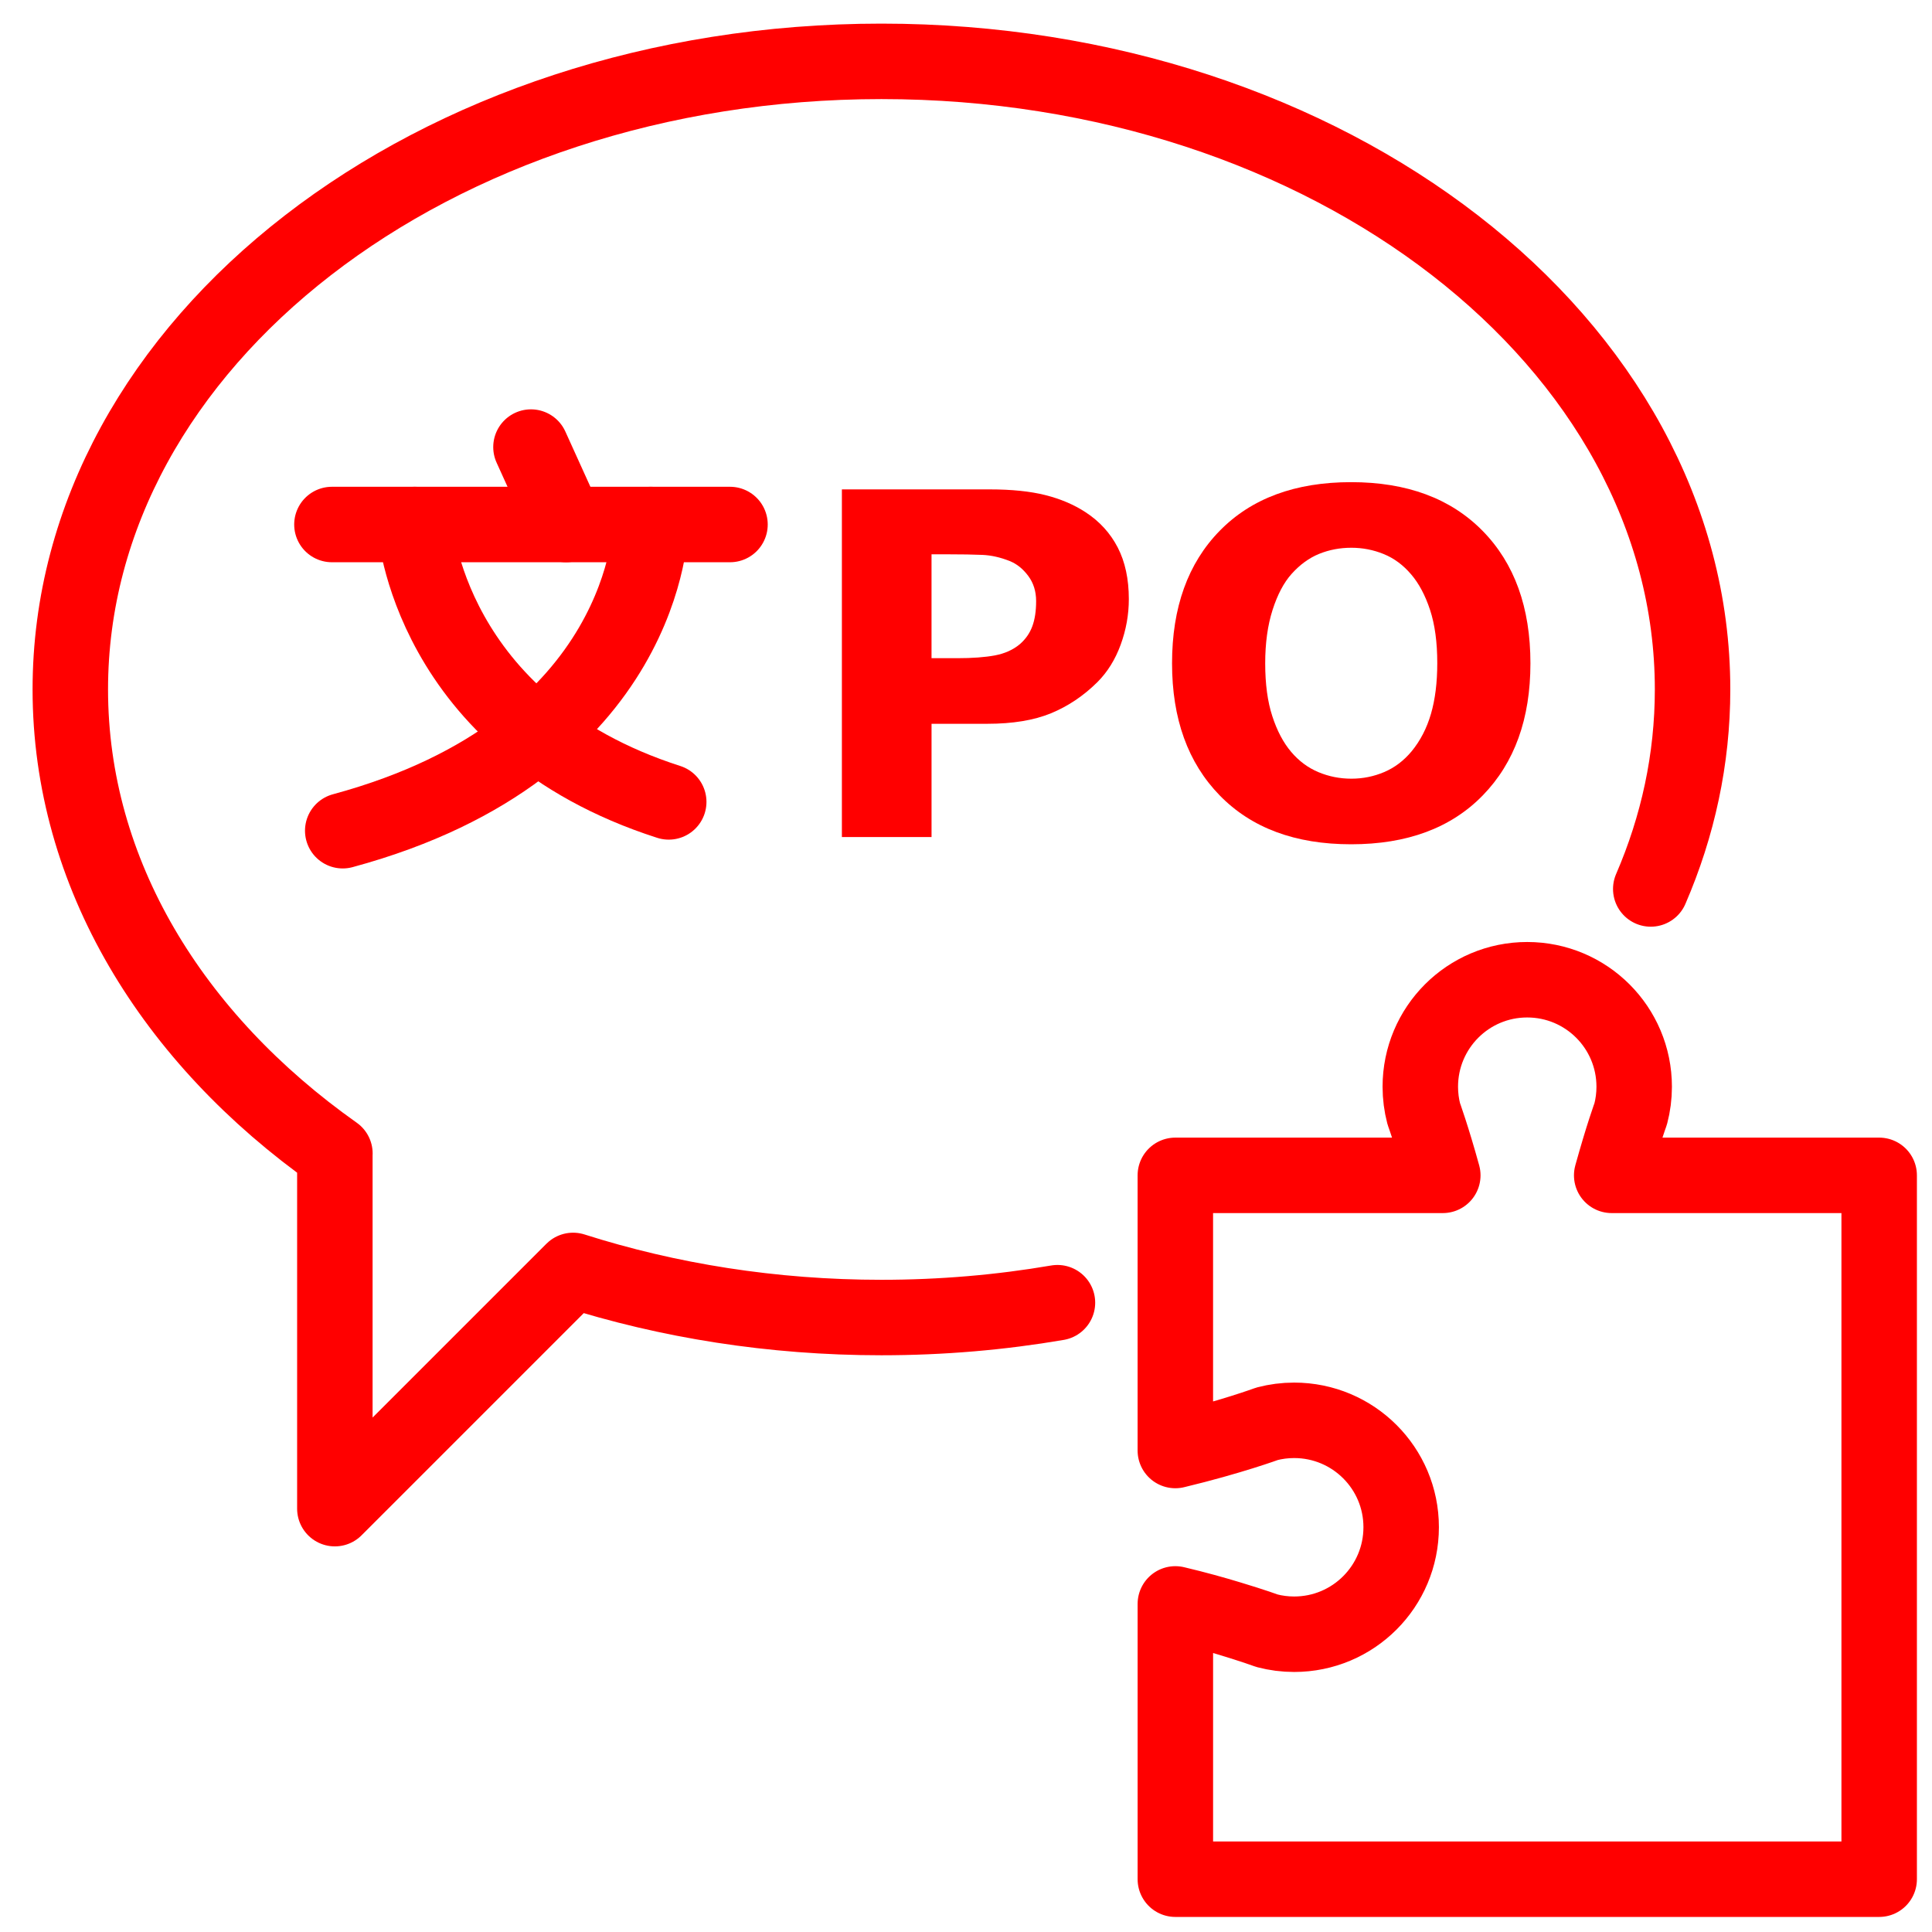
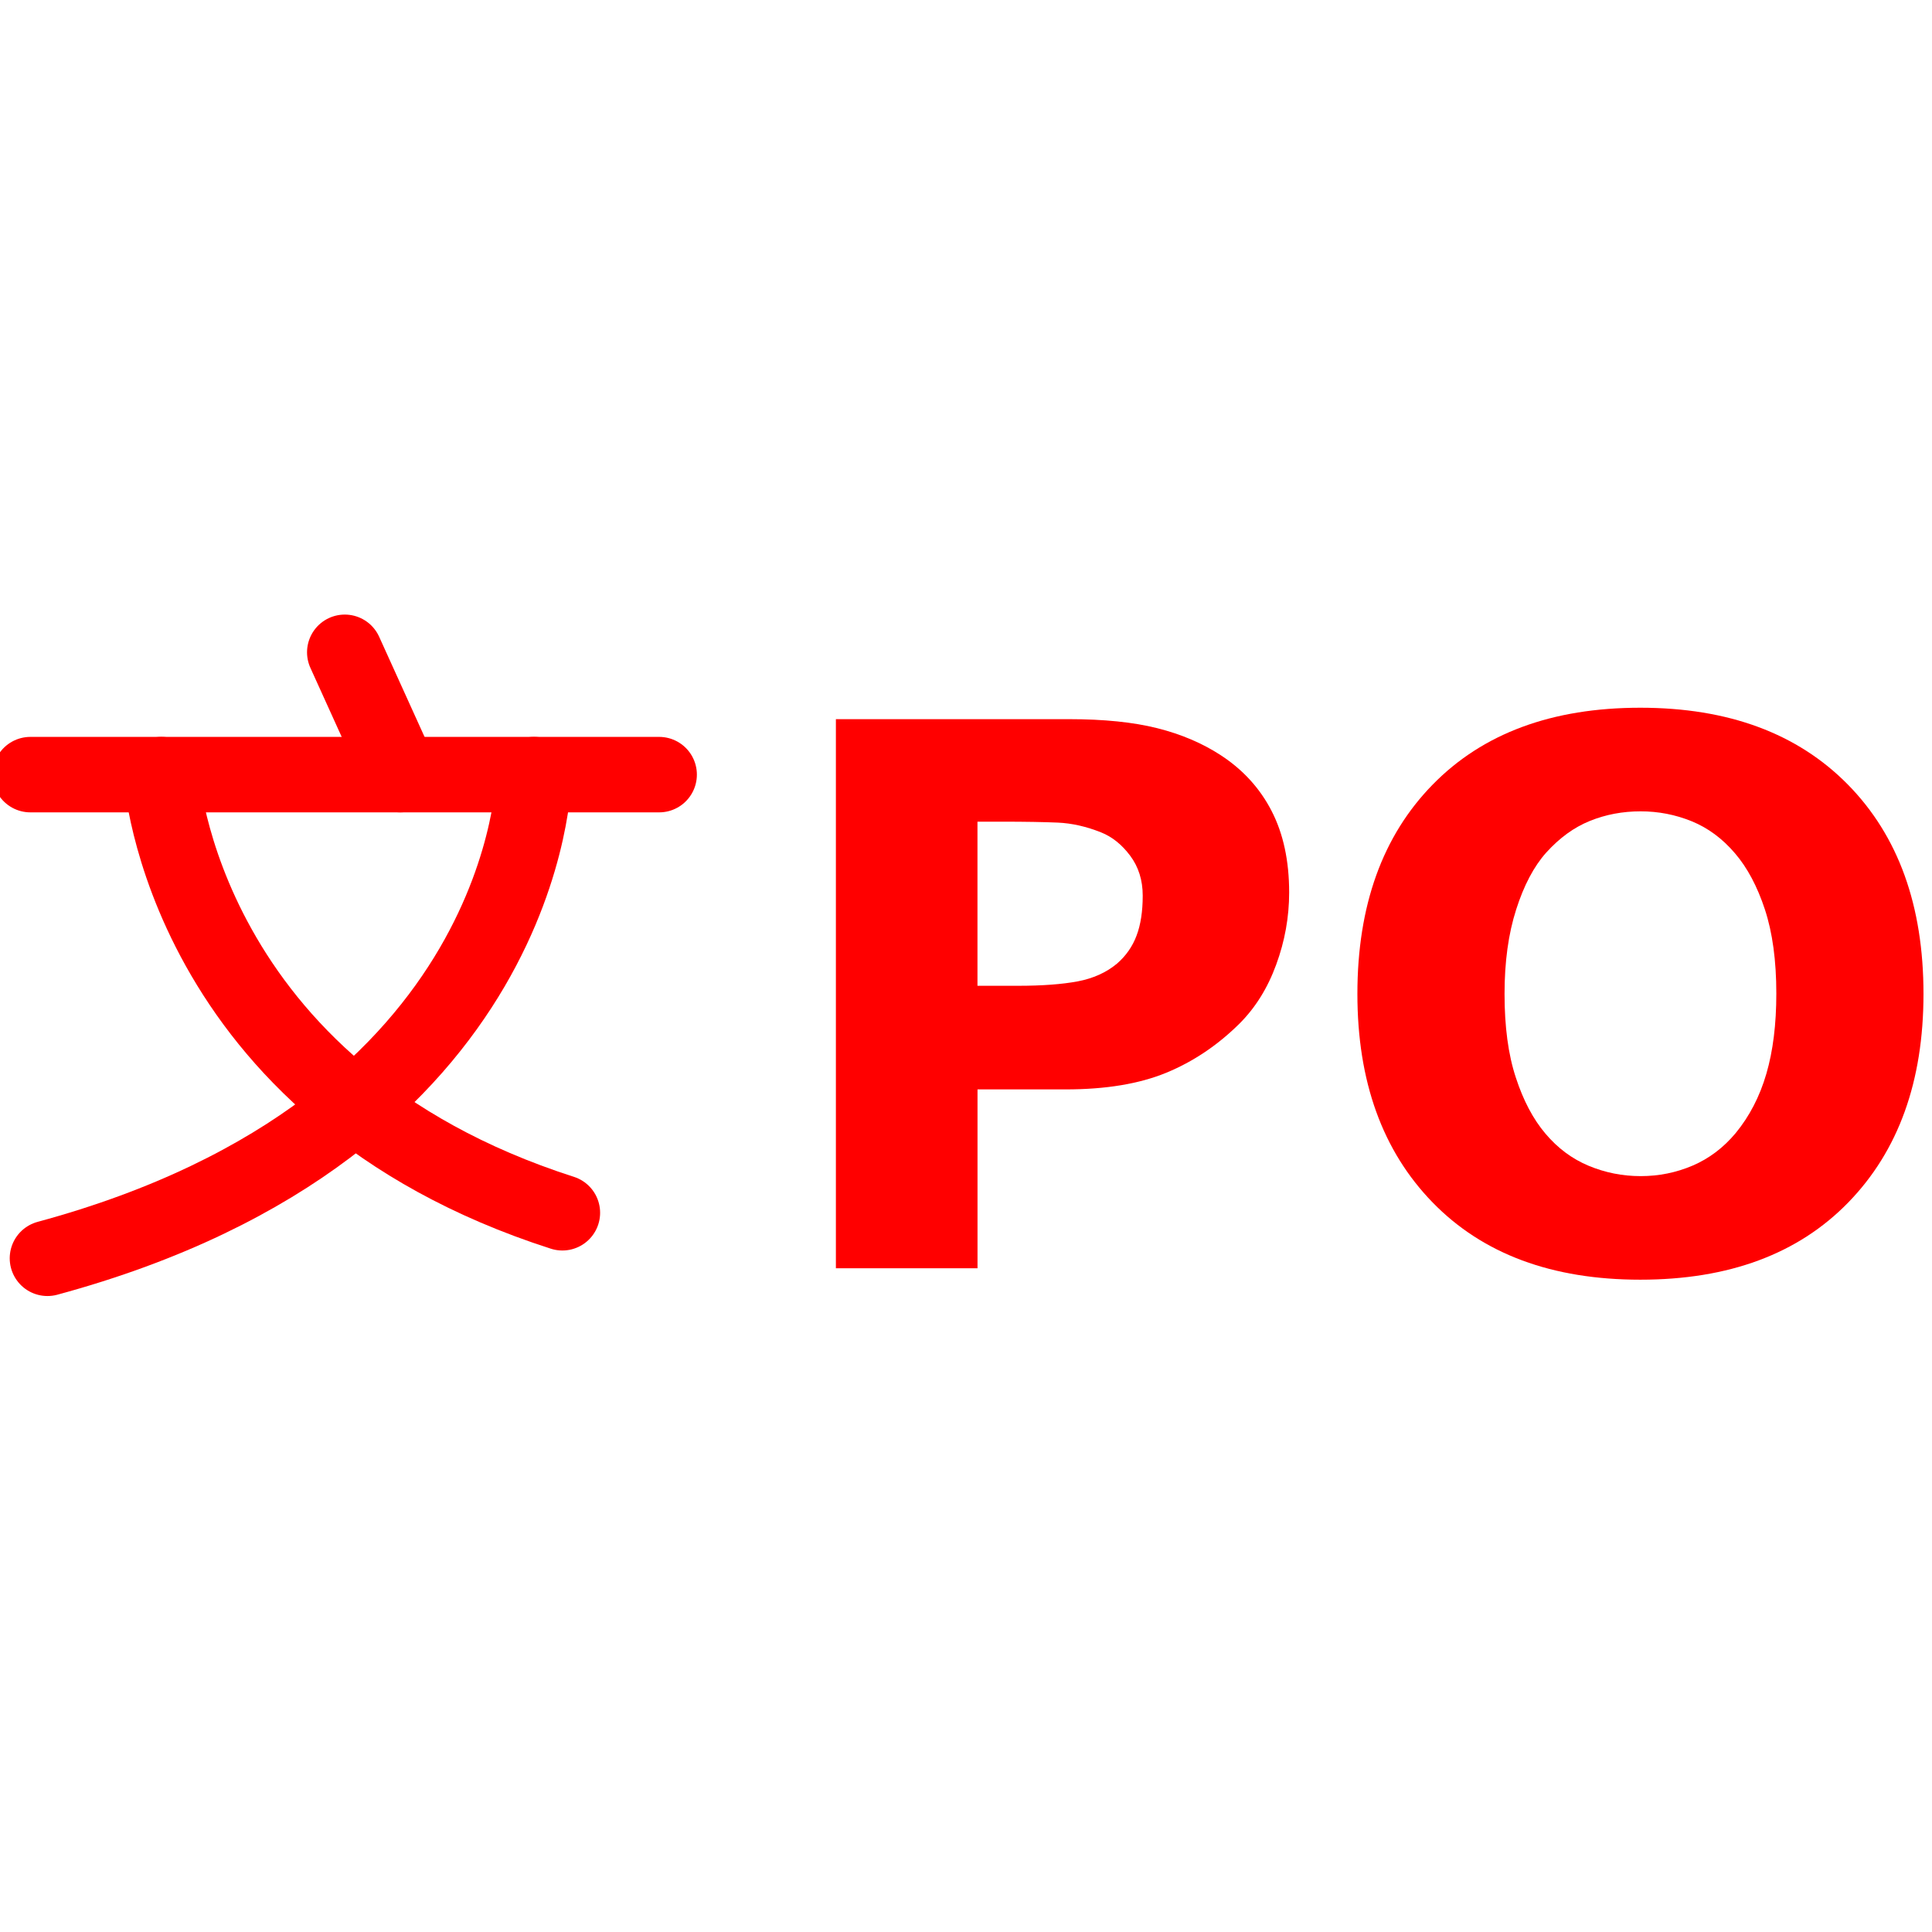
- <svg xmlns="http://www.w3.org/2000/svg" version="1.1" x="0px" y="0px" width="128px" height="128px" viewBox="0 0 128 128" enable-background="new 0 0 128 128" xml:space="preserve">
-   <g id="Calque_1">
+ <svg xmlns="http://www.w3.org/2000/svg" version="1.1" id="Calque_1" x="0px" y="0px" width="128px" height="128px" viewBox="0 0 128 128" enable-background="new 0 0 128 128" xml:space="preserve">
+   <g>
+     <g id="Calque_3">
+       <line fill="none" stroke="#FF0000" stroke-width="5" stroke-linecap="round" stroke-linejoin="round" stroke-miterlimit="10" x1="2.012" y1="51.321" x2="43.67" y2="51.321" />
+       <path fill="none" stroke="#FF0000" stroke-width="5" stroke-linecap="round" stroke-linejoin="round" stroke-miterlimit="10" d="    M10.685,51.321c0,0,1.319,20.927,26.574,29.028" />
+       <path fill="none" stroke="#FF0000" stroke-width="5" stroke-linecap="round" stroke-linejoin="round" stroke-miterlimit="10" d="    M35.376,51.321c0,0-0.189,23.374-32.232,32.044" />
+       <line fill="none" stroke="#FF0000" stroke-width="5" stroke-linecap="round" stroke-linejoin="round" stroke-miterlimit="10" x1="22.842" y1="43.217" x2="26.517" y2="51.321" />
+     </g>
    <g>
-       <g>
-         <path fill="none" stroke="#FF0000" stroke-width="5" stroke-linecap="round" stroke-linejoin="round" stroke-miterlimit="10" d="     M109.367,58.896c1.796-4.153,2.77-8.598,2.77-13.218c0-22.983-24.06-41.613-53.74-41.613c-29.678,0-53.739,18.63-53.739,41.613     c0,12.18,6.76,23.135,17.531,30.744h-0.004v23.53l15.784-15.783c6.299,2.007,13.194,3.121,20.427,3.121     c4.005,0,7.909-0.34,11.663-0.983" />
-       </g>
+       <path fill="#FF0000" d="M85.41,59.129c0,1.629-0.287,3.222-0.857,4.776c-0.567,1.556-1.382,2.864-2.443,3.921    c-1.45,1.434-3.066,2.516-4.85,3.25c-1.783,0.732-4.002,1.1-6.658,1.1h-5.839v11.85H55.38v-36.38h15.441    c2.313,0,4.263,0.199,5.853,0.599c1.588,0.399,2.992,0.998,4.214,1.796c1.469,0.96,2.588,2.19,3.359,3.688    C85.021,55.229,85.41,57.028,85.41,59.129z M75.708,59.338c0-1.023-0.278-1.905-0.83-2.644c-0.553-0.74-1.197-1.256-1.932-1.548    c-0.978-0.39-1.931-0.604-2.859-0.646c-0.929-0.04-2.166-0.062-3.715-0.062H64.76v10.873h2.689c1.595,0,2.912-0.099,3.948-0.292    c1.029-0.196,1.9-0.587,2.6-1.171c0.602-0.52,1.035-1.142,1.304-1.865C75.575,61.26,75.708,60.378,75.708,59.338z" />
+       <path fill="#FF0000" d="M127.436,65.848c0,5.799-1.66,10.404-4.985,13.82c-3.323,3.412-7.917,5.115-13.778,5.115    c-5.85,0-10.434-1.703-13.756-5.115c-3.324-3.414-4.986-8.02-4.986-13.82c0-5.847,1.663-10.469,4.986-13.865    c3.32-3.396,7.906-5.094,13.756-5.094c5.831,0,10.415,1.698,13.757,5.094C125.767,55.379,127.436,60,127.436,65.848z M115,75.061    c0.909-1.107,1.588-2.416,2.026-3.922c0.441-1.508,0.66-3.278,0.66-5.314c0-2.183-0.253-4.04-0.757-5.571    c-0.505-1.531-1.165-2.769-1.979-3.717c-0.831-0.978-1.792-1.686-2.87-2.126c-1.085-0.441-2.212-0.658-3.386-0.658    c-1.191,0-2.311,0.211-3.359,0.635c-1.053,0.425-2.014,1.125-2.897,2.102c-0.816,0.913-1.479,2.172-1.99,3.775    c-0.515,1.605-0.768,3.466-0.768,5.583c0,2.168,0.243,4.013,0.745,5.535c0.495,1.523,1.15,2.764,1.968,3.727    c0.814,0.963,1.767,1.67,2.857,2.125c1.092,0.455,2.239,0.686,3.448,0.686c1.204,0,2.352-0.23,3.443-0.697    C113.229,76.758,114.186,76.039,115,75.061z" />
    </g>
-     <g id="Calque_3">
-       <line fill="none" stroke="#FF0000" stroke-width="5" stroke-linecap="round" stroke-linejoin="round" stroke-miterlimit="10" x1="21.991" y1="34.75" x2="48.364" y2="34.75" />
-       <path fill="none" stroke="#FF0000" stroke-width="5" stroke-linecap="round" stroke-linejoin="round" stroke-miterlimit="10" d="    M27.481,34.75c0,0,0.835,13.248,16.824,18.378" />
-       <path fill="none" stroke="#FF0000" stroke-width="5" stroke-linecap="round" stroke-linejoin="round" stroke-miterlimit="10" d="    M43.113,34.75c0,0-0.12,14.798-20.406,20.287" />
-       <line fill="none" stroke="#FF0000" stroke-width="5" stroke-linecap="round" stroke-linejoin="round" stroke-miterlimit="10" x1="35.178" y1="29.62" x2="37.504" y2="34.75" />
-     </g>
-     <path fill="none" stroke="#FF0000" stroke-width="5" stroke-linecap="round" stroke-linejoin="round" stroke-miterlimit="10" d="   M92.831,101.18c0,3.92-3.17,7.092-7.09,7.092c-0.62,0-1.22-0.08-1.79-0.229c0,0-0.93-0.341-2.521-0.819   c-0.959-0.291-2.17-0.632-3.56-0.961v18.239h46.63V77.87h-17.721c0.352-1.261,0.66-2.28,0.891-2.989   c0.229-0.701,0.37-1.09,0.37-1.09c0.149-0.57,0.229-1.171,0.229-1.791c0-3.92-3.17-7.09-7.09-7.09c-3.91,0-7.08,3.17-7.08,7.09   c0,0.62,0.08,1.221,0.229,1.791c0,0,0.568,1.559,1.261,4.079h-17.72V96.1c3.66-0.879,6.08-1.771,6.08-1.771   c0.57-0.149,1.17-0.229,1.789-0.229C89.661,94.1,92.831,97.271,92.831,101.18z" />
-     <g>
-       <path fill="#FF0000" d="M74.788,39.693c0,1.032-0.181,2.04-0.542,3.024c-0.36,0.985-0.876,1.813-1.547,2.482    c-0.918,0.908-1.941,1.593-3.07,2.058c-1.129,0.464-2.534,0.696-4.215,0.696h-3.697v7.502h-5.94V32.423h9.776    c1.465,0,2.699,0.126,3.705,0.379c1.006,0.253,1.895,0.632,2.668,1.137c0.929,0.608,1.638,1.387,2.127,2.335    C74.543,37.224,74.788,38.363,74.788,39.693z M68.646,39.826c0-0.648-0.175-1.206-0.525-1.674s-0.758-0.795-1.223-0.98    c-0.618-0.247-1.222-0.383-1.81-0.409c-0.588-0.025-1.372-0.039-2.351-0.039h-1.021v6.883h1.702c1.01,0,1.843-0.062,2.499-0.185    c0.654-0.124,1.203-0.371,1.647-0.741c0.381-0.329,0.657-0.723,0.827-1.181C68.562,41.042,68.646,40.484,68.646,39.826z" />
-       <path fill="#FF0000" d="M101.395,43.947c0,3.671-1.052,6.587-3.156,8.748c-2.104,2.161-5.012,3.241-8.724,3.241    c-3.702,0-6.605-1.08-8.709-3.241c-2.104-2.16-3.155-5.076-3.155-8.748c0-3.702,1.052-6.628,3.155-8.778    c2.104-2.15,5.007-3.225,8.709-3.225c3.691,0,6.595,1.075,8.709,3.225C100.337,37.319,101.395,40.245,101.395,43.947z     M93.521,49.779c0.577-0.701,1.006-1.529,1.284-2.483c0.278-0.954,0.418-2.075,0.418-3.364c0-1.382-0.16-2.558-0.479-3.527    c-0.32-0.969-0.738-1.753-1.253-2.352c-0.526-0.619-1.133-1.067-1.818-1.346s-1.399-0.417-2.142-0.417    c-0.753,0-1.462,0.134-2.127,0.402c-0.666,0.269-1.276,0.712-1.833,1.331c-0.517,0.578-0.937,1.375-1.261,2.39    c-0.325,1.016-0.487,2.194-0.487,3.535c0,1.372,0.156,2.54,0.472,3.504c0.314,0.964,0.729,1.75,1.245,2.359    s1.119,1.057,1.81,1.346c0.69,0.289,1.418,0.433,2.182,0.433c0.763,0,1.489-0.147,2.181-0.441    C92.401,50.854,93.005,50.398,93.521,49.779z" />
-     </g>
+     <g id="Calque_2">
+ 	</g>
  </g>
-   <g id="Calque_2">
- </g>
</svg>
